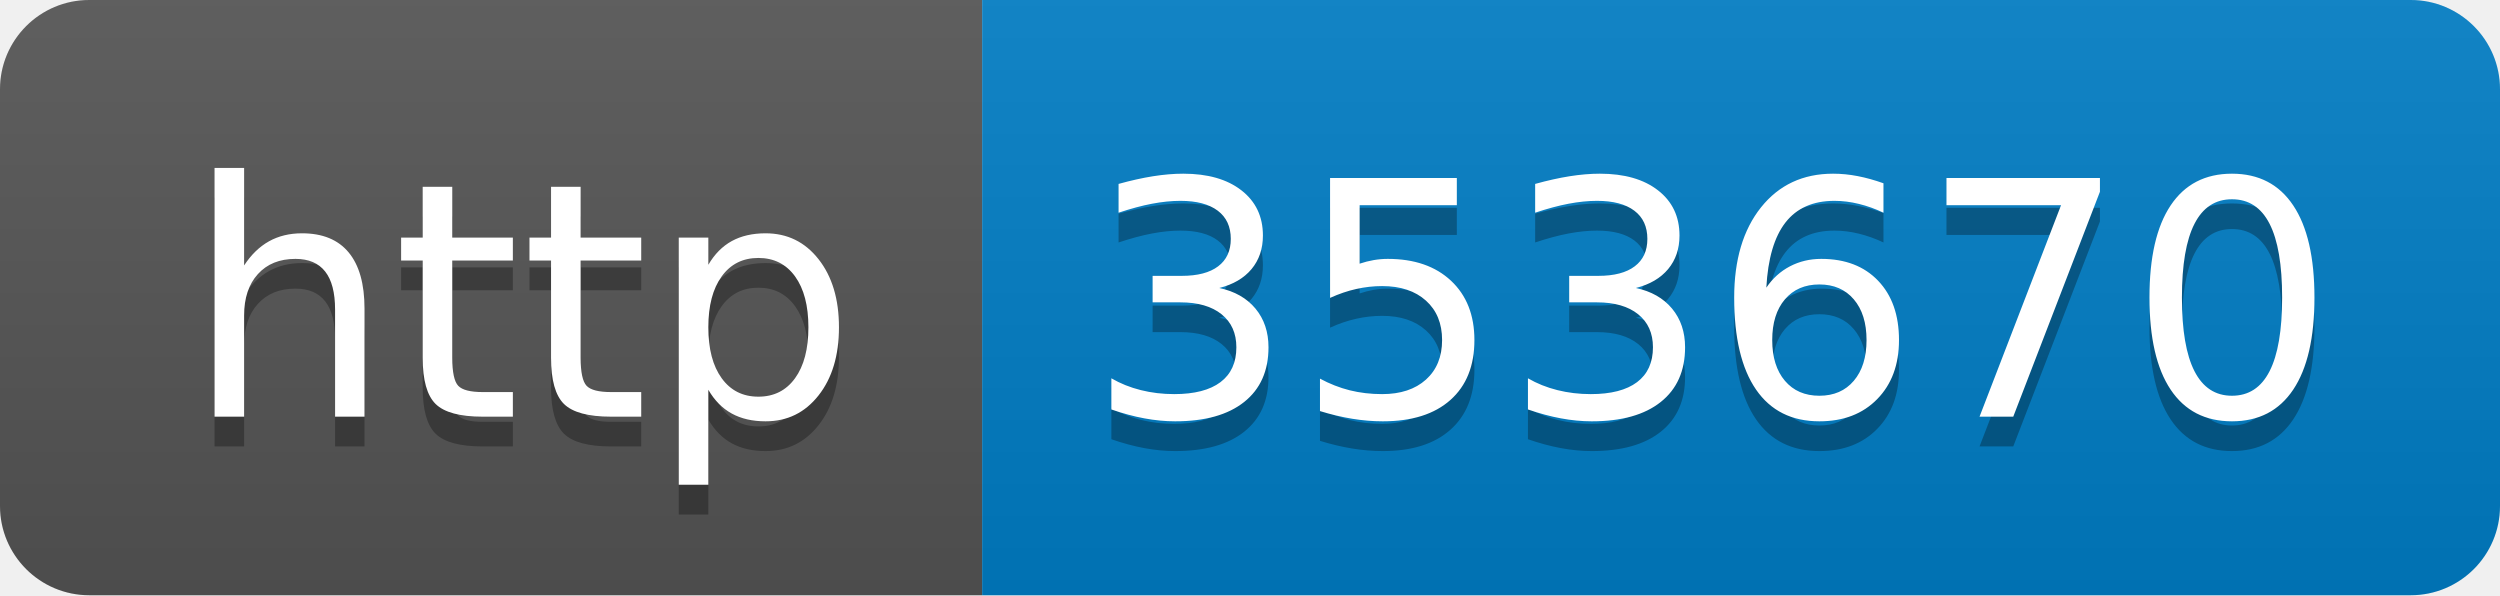
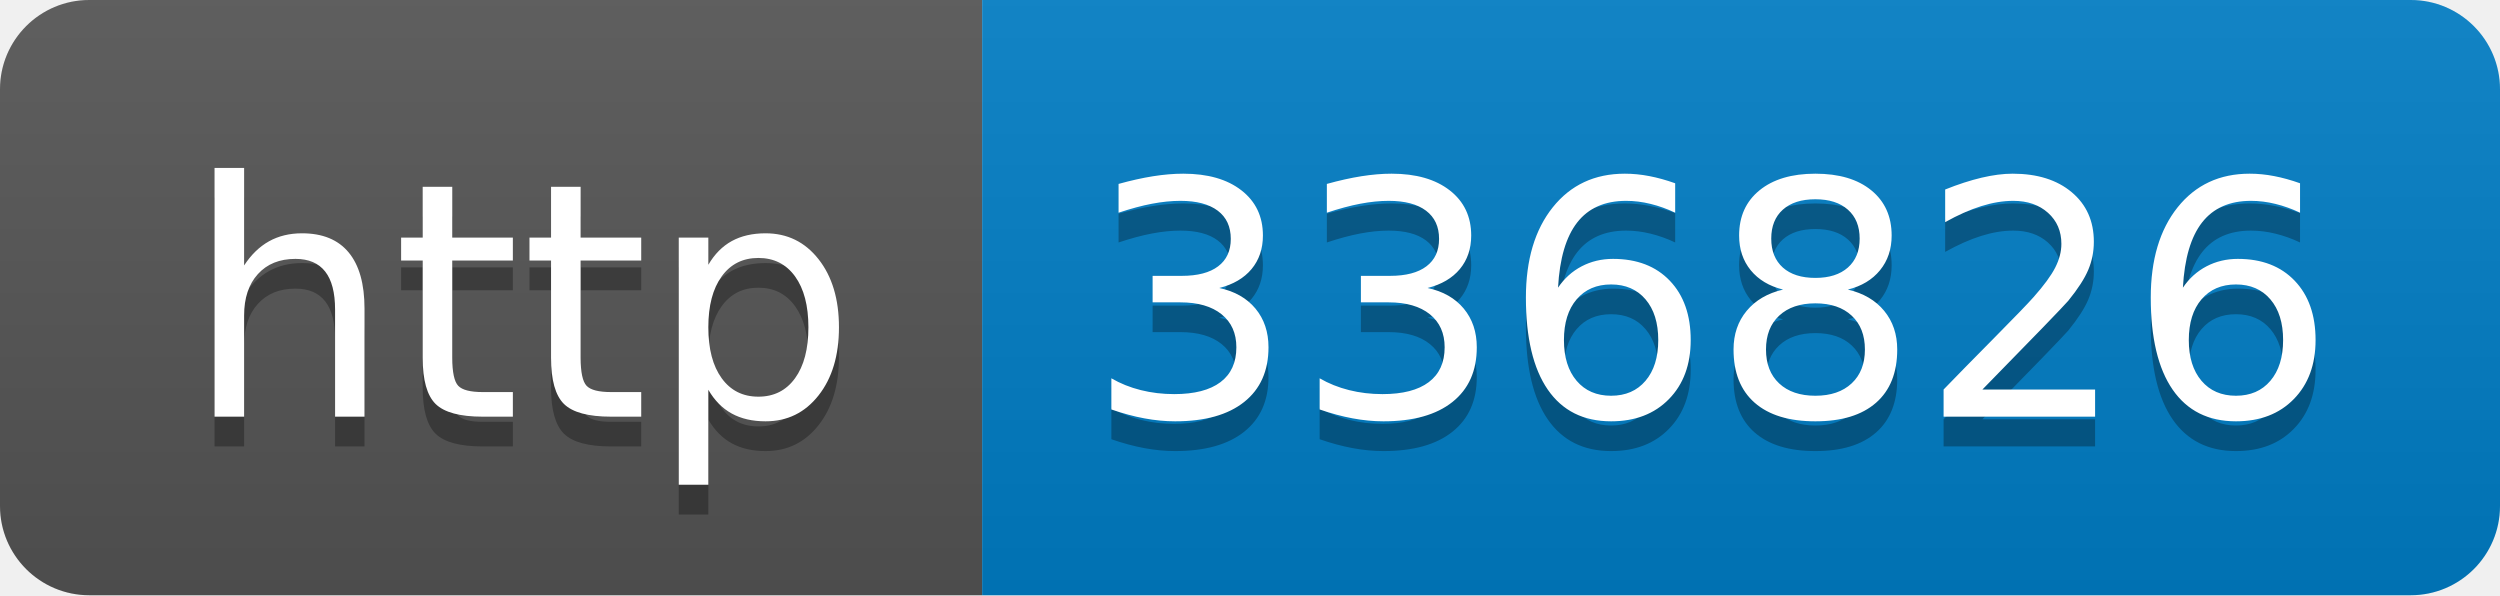
- <svg xmlns="http://www.w3.org/2000/svg" width="84" height="20" role="img" aria-label="http: 353670">
+ <svg xmlns="http://www.w3.org/2000/svg" width="84" height="20" role="img" aria-label="http: 336826">
  <linearGradient id="s" x2="0" y2="100%">
    <stop offset="0" stop-color="#bbb" stop-opacity=".1" />
    <stop offset="1" stop-opacity=".1" />
  </linearGradient>
  <clipPath id="r">
    <rect width="84" height="20" rx="3" fill="#fff" />
  </clipPath>
  <g clip-path="url(#r)">
    <rect width="33" height="20" fill="#555" />
    <rect x="33" width="51" height="20" fill="#007ec6" />
    <rect width="84" height="20" fill="url(#s)" />
  </g>
  <g fill="#fff" text-anchor="middle" font-family="Verdana,Geneva,DejaVu Sans,sans-serif" text-rendering="geometricPrecision" font-size="110">
    <text aria-hidden="true" x="175" y="150" fill="#010101" fill-opacity=".3" transform="scale(.1)" textLength="230">http</text>
    <text x="175" y="140" transform="scale(.1)" fill="#fff" textLength="230">http</text>
-     <text aria-hidden="true" x="575" y="150" fill="#010101" fill-opacity=".3" transform="scale(.1)" textLength="410">353670</text>
-     <text x="575" y="140" transform="scale(.1)" fill="#fff" textLength="410">353670</text>
+     <text aria-hidden="true" x="575" y="150" fill="#010101" fill-opacity=".3" transform="scale(.1)" textLength="410">336826</text>
+     <text x="575" y="140" transform="scale(.1)" fill="#fff" textLength="410">336826</text>
  </g>
</svg>
